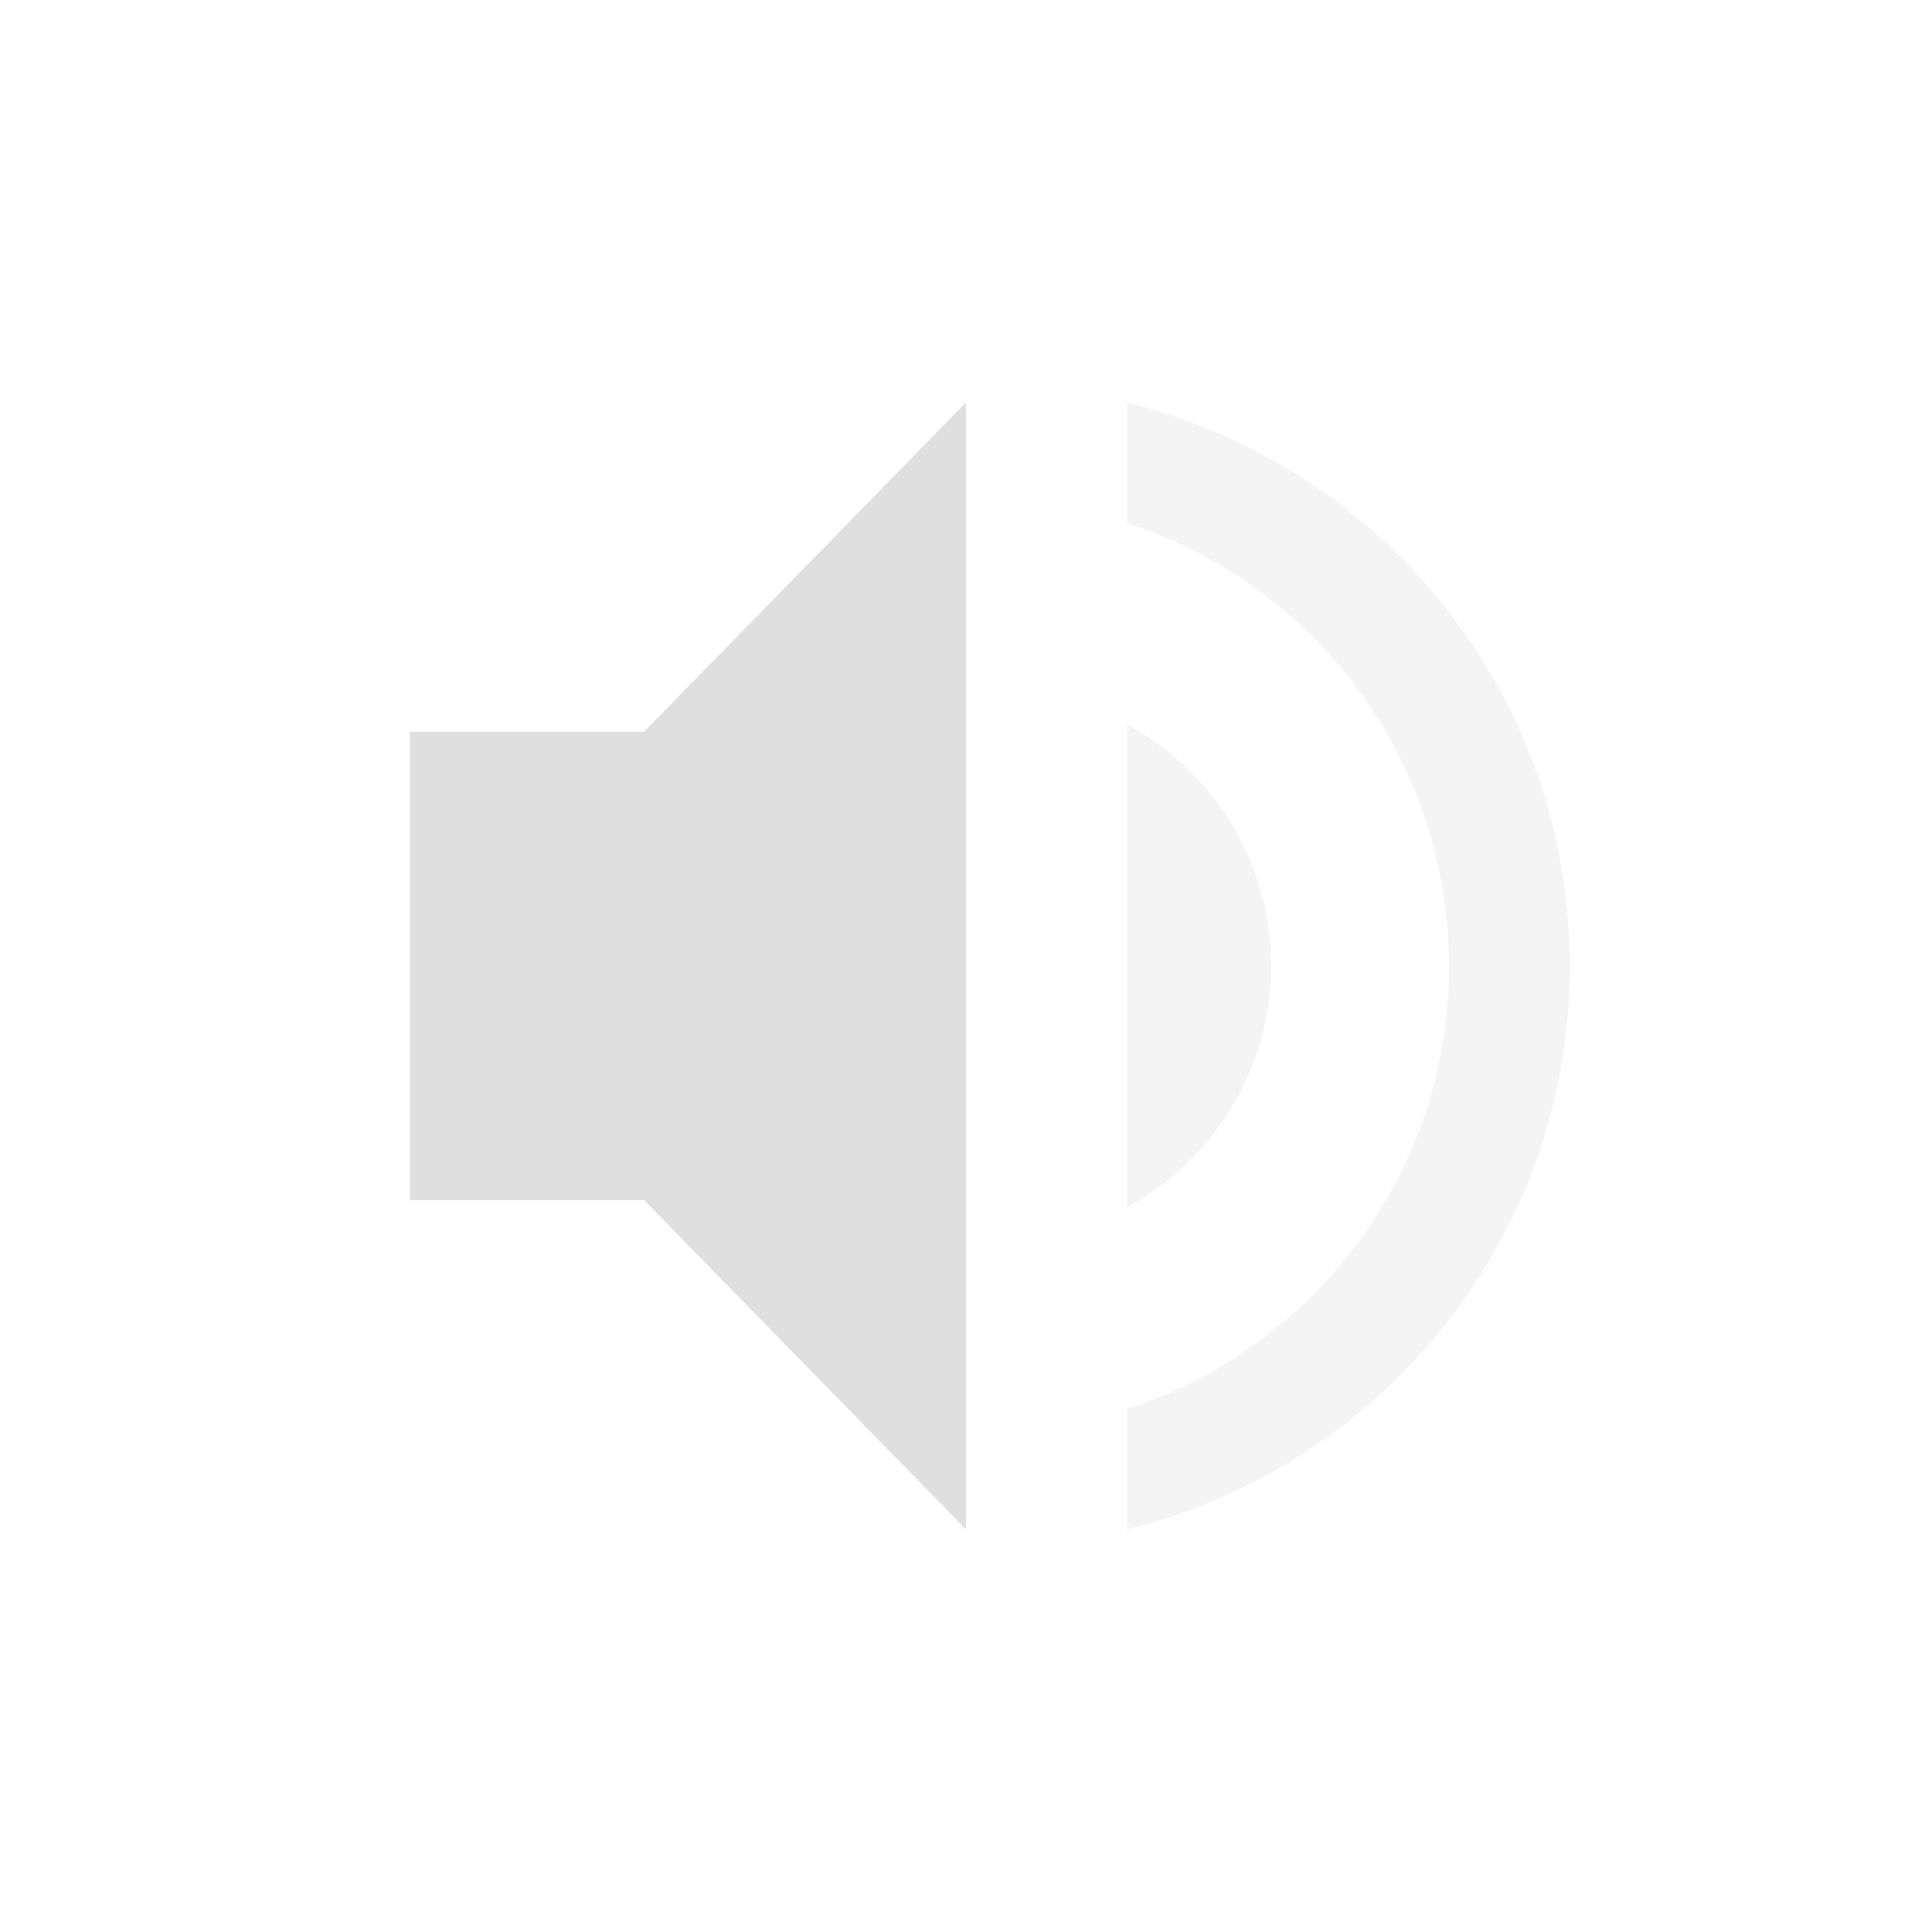
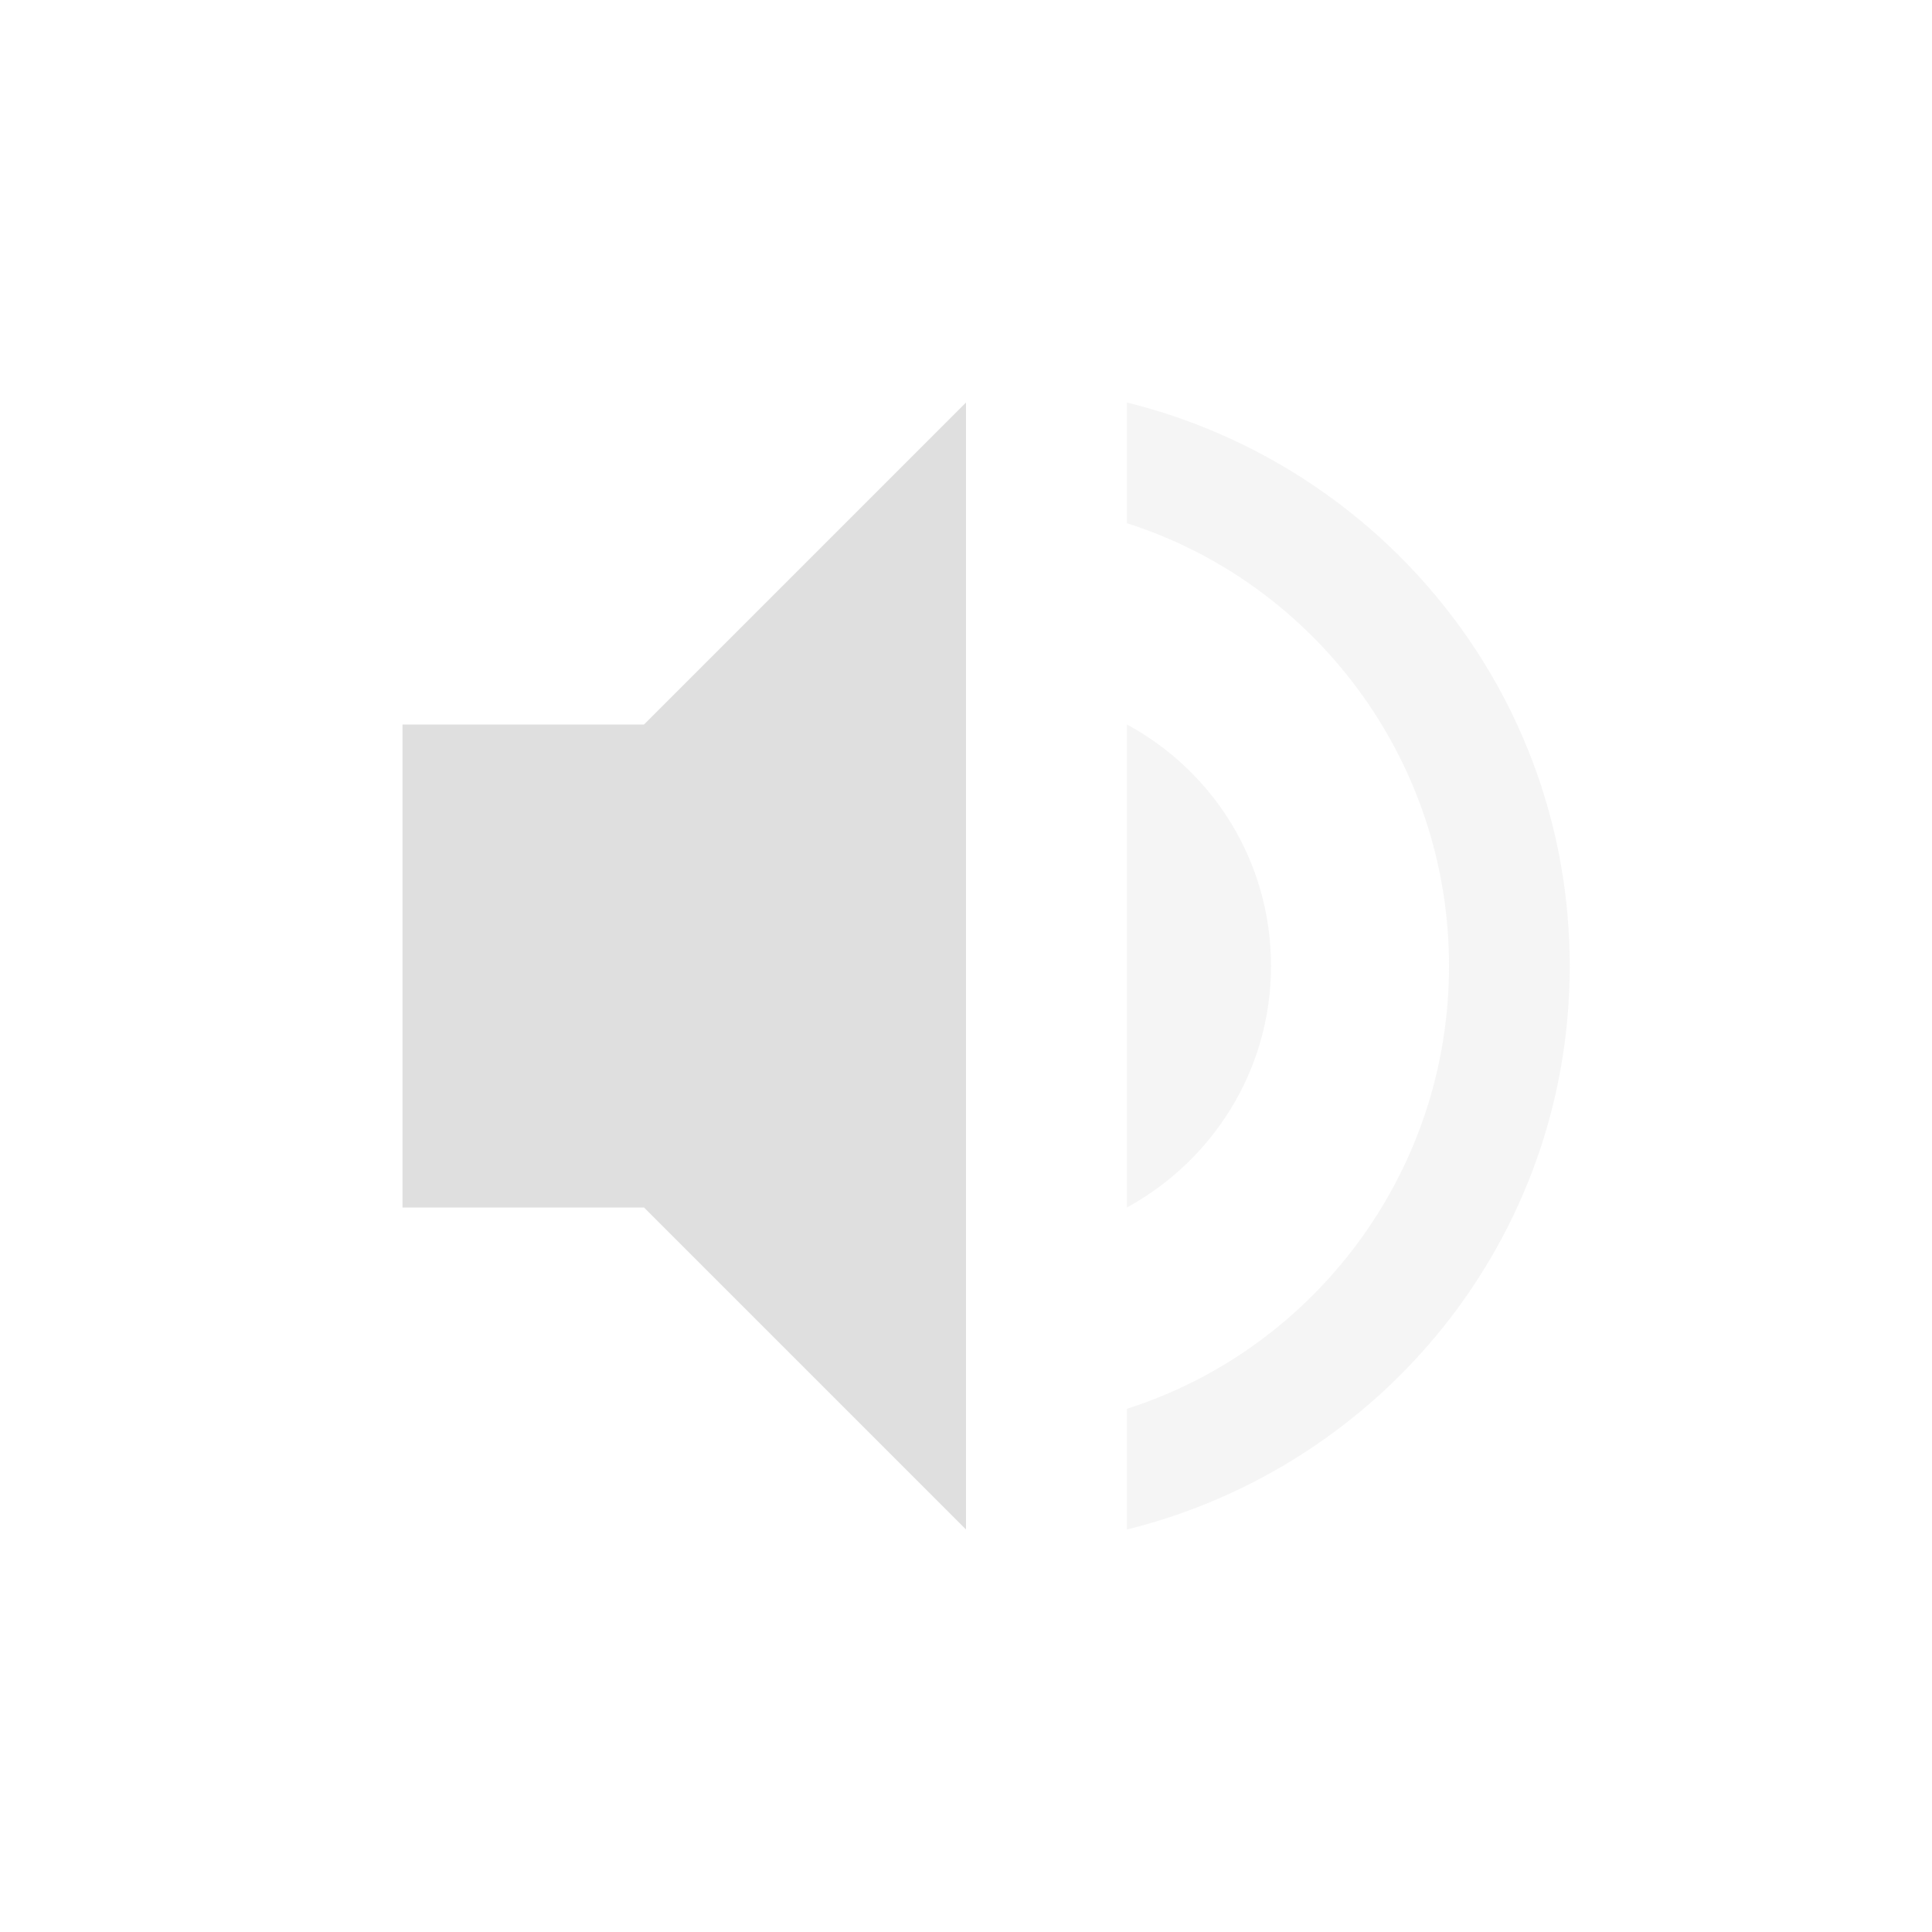
<svg xmlns="http://www.w3.org/2000/svg" width="24" height="24" version="1.1">
  <defs>
    <style id="current-color-scheme" type="text/css">
   .ColorScheme-Text { color:#dfdfdf; } .ColorScheme-Highlight { color:#5294e2; }
  </style>
  </defs>
-   <g transform="translate(-80 -648.36)">
-     <path style="fill:currentColor" class="ColorScheme-Text" d="m85.091 657.45v5.818h2.909l4 4.091v-14l-4 4.091z" />
-     <path opacity=".35" style="fill:currentColor" class="ColorScheme-Text" d="m94 653.36v1.5c2.32 0.74 4 2.93 4 5.5s-1.68 4.76-4 5.5v1.5c3.15-0.78 5.5-3.6 5.5-7s-2.35-6.22-5.5-7z" />
-     <path opacity=".35" style="fill:currentColor" class="ColorScheme-Text" d="m95.79 660.36c0-1.3-0.72-2.42-1.79-3v6c1.06-0.58 1.79-1.7 1.79-3z" />
+   <g transform="matrix(1,0,0,1,4,4)">
+     <path class="ColorScheme-Text" d="M 8,1 4,5 H 1 V 11 H 4 L 8,15 Z" style="fill:currentColor" />
+     <path class="ColorScheme-Text" d="M 10,1 V 2.5 C 12.32,3.24 14,5.43 14,8 14,10.57 12.32,12.76 10,13.5 V 15 C 13.15,14.22 15.5,11.4 15.5,8 15.5,4.6 13.15,1.78 10,1 Z M 10,5 V 11 C 11.06,10.42 11.789,9.3 11.789,8 11.789,6.7 11.07,5.58 10,5 Z" style="opacity:0.3;fill:currentColor" />
  </g>
</svg>
